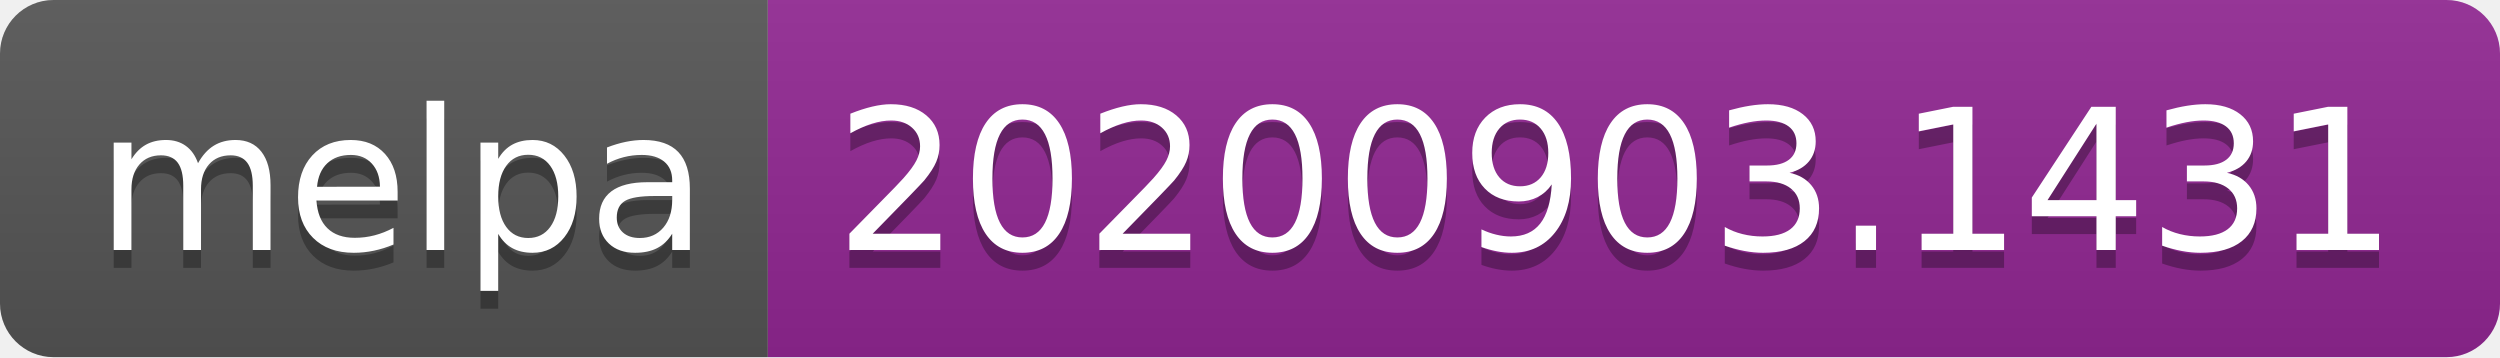
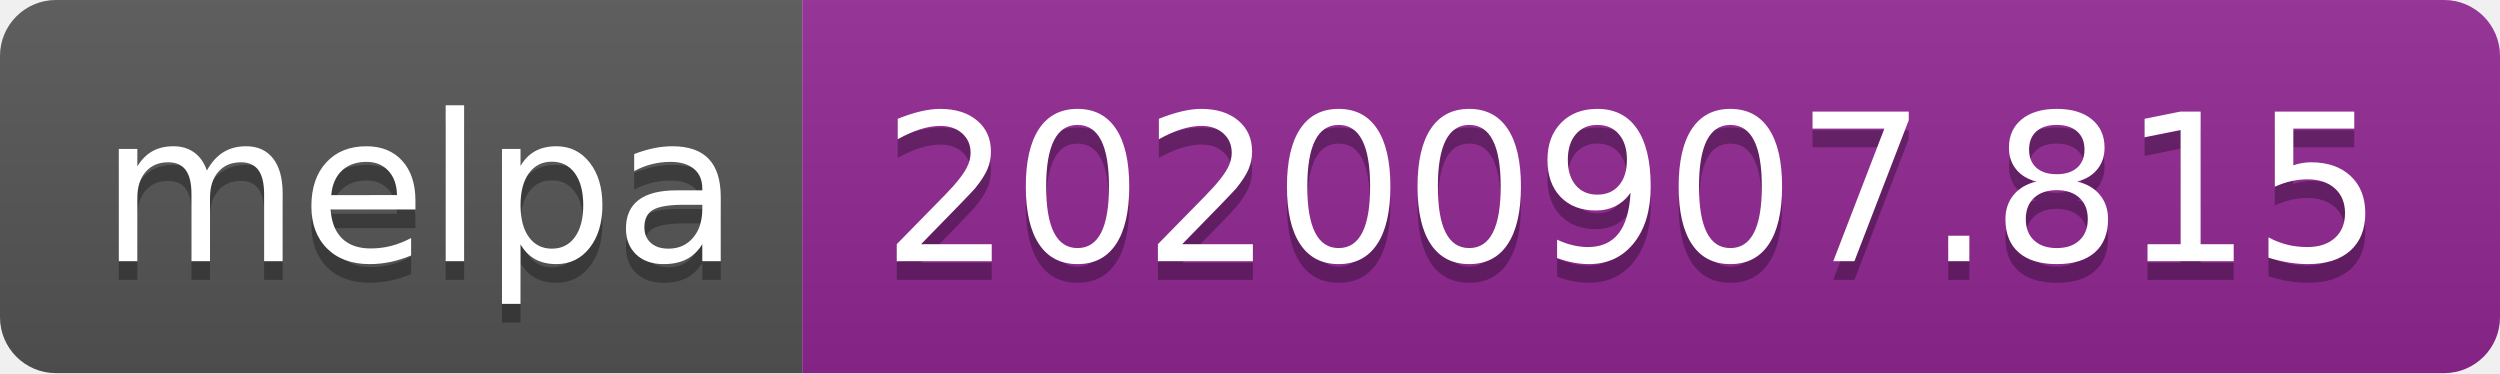
- <svg xmlns="http://www.w3.org/2000/svg" width="140" height="20" role="img" aria-label="melpa: 20200903.1431">
+ <svg xmlns="http://www.w3.org/2000/svg" width="134" height="20" role="img" aria-label="melpa: 20200907.815">
  <linearGradient id="s" x2="0" y2="100%">
    <stop offset="0" stop-color="#bbb" stop-opacity=".1" />
    <stop offset="1" stop-opacity=".1" />
  </linearGradient>
  <clipPath id="r">
-     <rect width="140" height="20" rx="3" fill="#fff" />
+     <rect width="134" height="20" rx="3" fill="#fff" />
  </clipPath>
  <g clip-path="url(#r)">
    <rect width="43" height="20" fill="#555" />
-     <rect x="43" width="97" height="20" fill="#922793" />
-     <rect width="140" height="20" fill="url(#s)" />
+     <rect x="43" width="91" height="20" fill="#922793" />
+     <rect width="134" height="20" fill="url(#s)" />
  </g>
  <g fill="#fff" text-anchor="middle" font-family="Verdana,Geneva,DejaVu Sans,sans-serif" text-rendering="geometricPrecision" font-size="110">
    <text aria-hidden="true" x="225" y="150" fill="#010101" fill-opacity=".3" transform="scale(.1)" textLength="330">melpa</text>
    <text x="225" y="140" transform="scale(.1)" fill="#fff" textLength="330">melpa</text>
-     <text aria-hidden="true" x="905" y="150" fill="#010101" fill-opacity=".3" transform="scale(.1)" textLength="870">20200903.1431</text>
-     <text x="905" y="140" transform="scale(.1)" fill="#fff" textLength="870">20200903.1431</text>
+     <text aria-hidden="true" x="875" y="150" fill="#010101" fill-opacity=".3" transform="scale(.1)" textLength="810">20200907.815</text>
+     <text x="875" y="140" transform="scale(.1)" fill="#fff" textLength="810">20200907.815</text>
  </g>
</svg>
